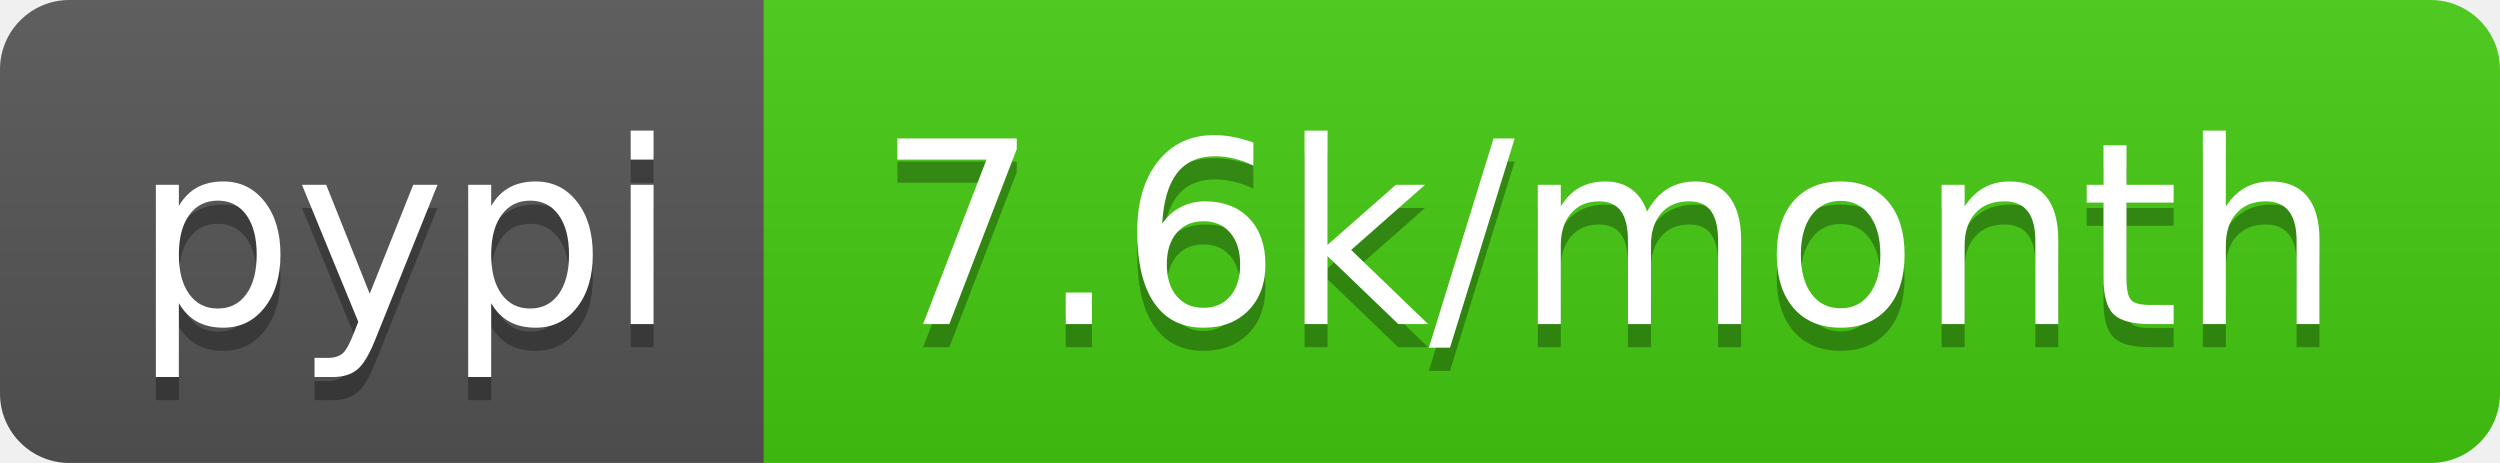
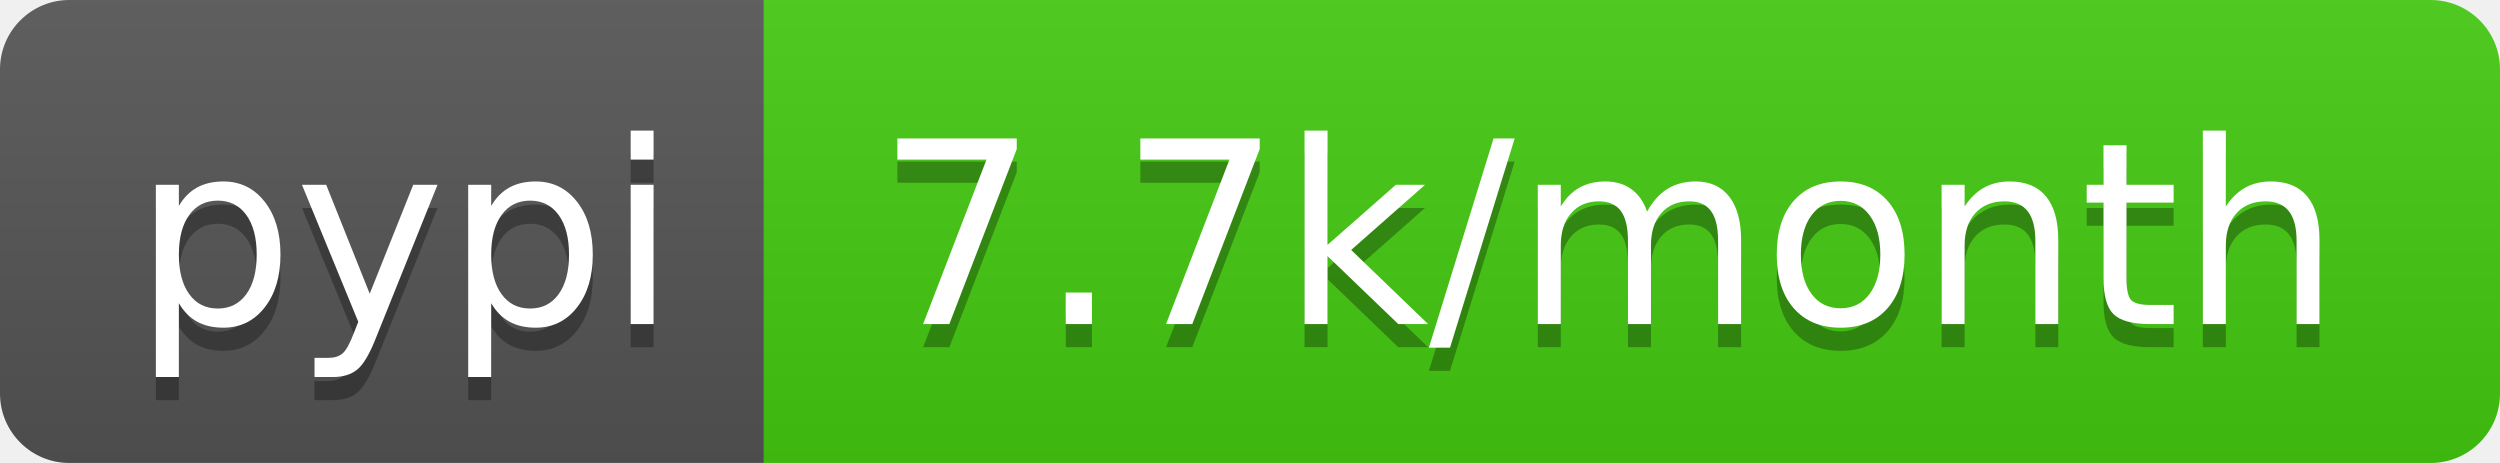
- <svg xmlns="http://www.w3.org/2000/svg" width="108" height="20" role="img" aria-label="pypi: 7.6k/month">
+ <svg xmlns="http://www.w3.org/2000/svg" width="108" height="20" role="img" aria-label="pypi: 7.7k/month">
  <linearGradient id="s" x2="0" y2="100%">
    <stop offset="0" stop-color="#bbb" stop-opacity=".1" />
    <stop offset="1" stop-opacity=".1" />
  </linearGradient>
  <clipPath id="r">
    <rect width="108" height="20" rx="3" fill="#fff" />
  </clipPath>
  <g clip-path="url(#r)">
    <rect width="33" height="20" fill="#555" />
    <rect x="33" width="75" height="20" fill="#4c1" />
    <rect width="108" height="20" fill="url(#s)" />
  </g>
  <g fill="#fff" text-anchor="middle" font-family="Verdana,Geneva,DejaVu Sans,sans-serif" text-rendering="geometricPrecision" font-size="110">
    <text aria-hidden="true" x="175" y="150" fill="#010101" fill-opacity=".3" transform="scale(.1)" textLength="230">pypi</text>
    <text x="175" y="140" transform="scale(.1)" fill="#fff" textLength="230">pypi</text>
-     <text aria-hidden="true" x="695" y="150" fill="#010101" fill-opacity=".3" transform="scale(.1)" textLength="650">7.6k/month</text>
-     <text x="695" y="140" transform="scale(.1)" fill="#fff" textLength="650">7.6k/month</text>
+     <text aria-hidden="true" x="695" y="150" fill="#010101" fill-opacity=".3" transform="scale(.1)" textLength="650">7.7k/month</text>
+     <text x="695" y="140" transform="scale(.1)" fill="#fff" textLength="650">7.7k/month</text>
  </g>
</svg>
